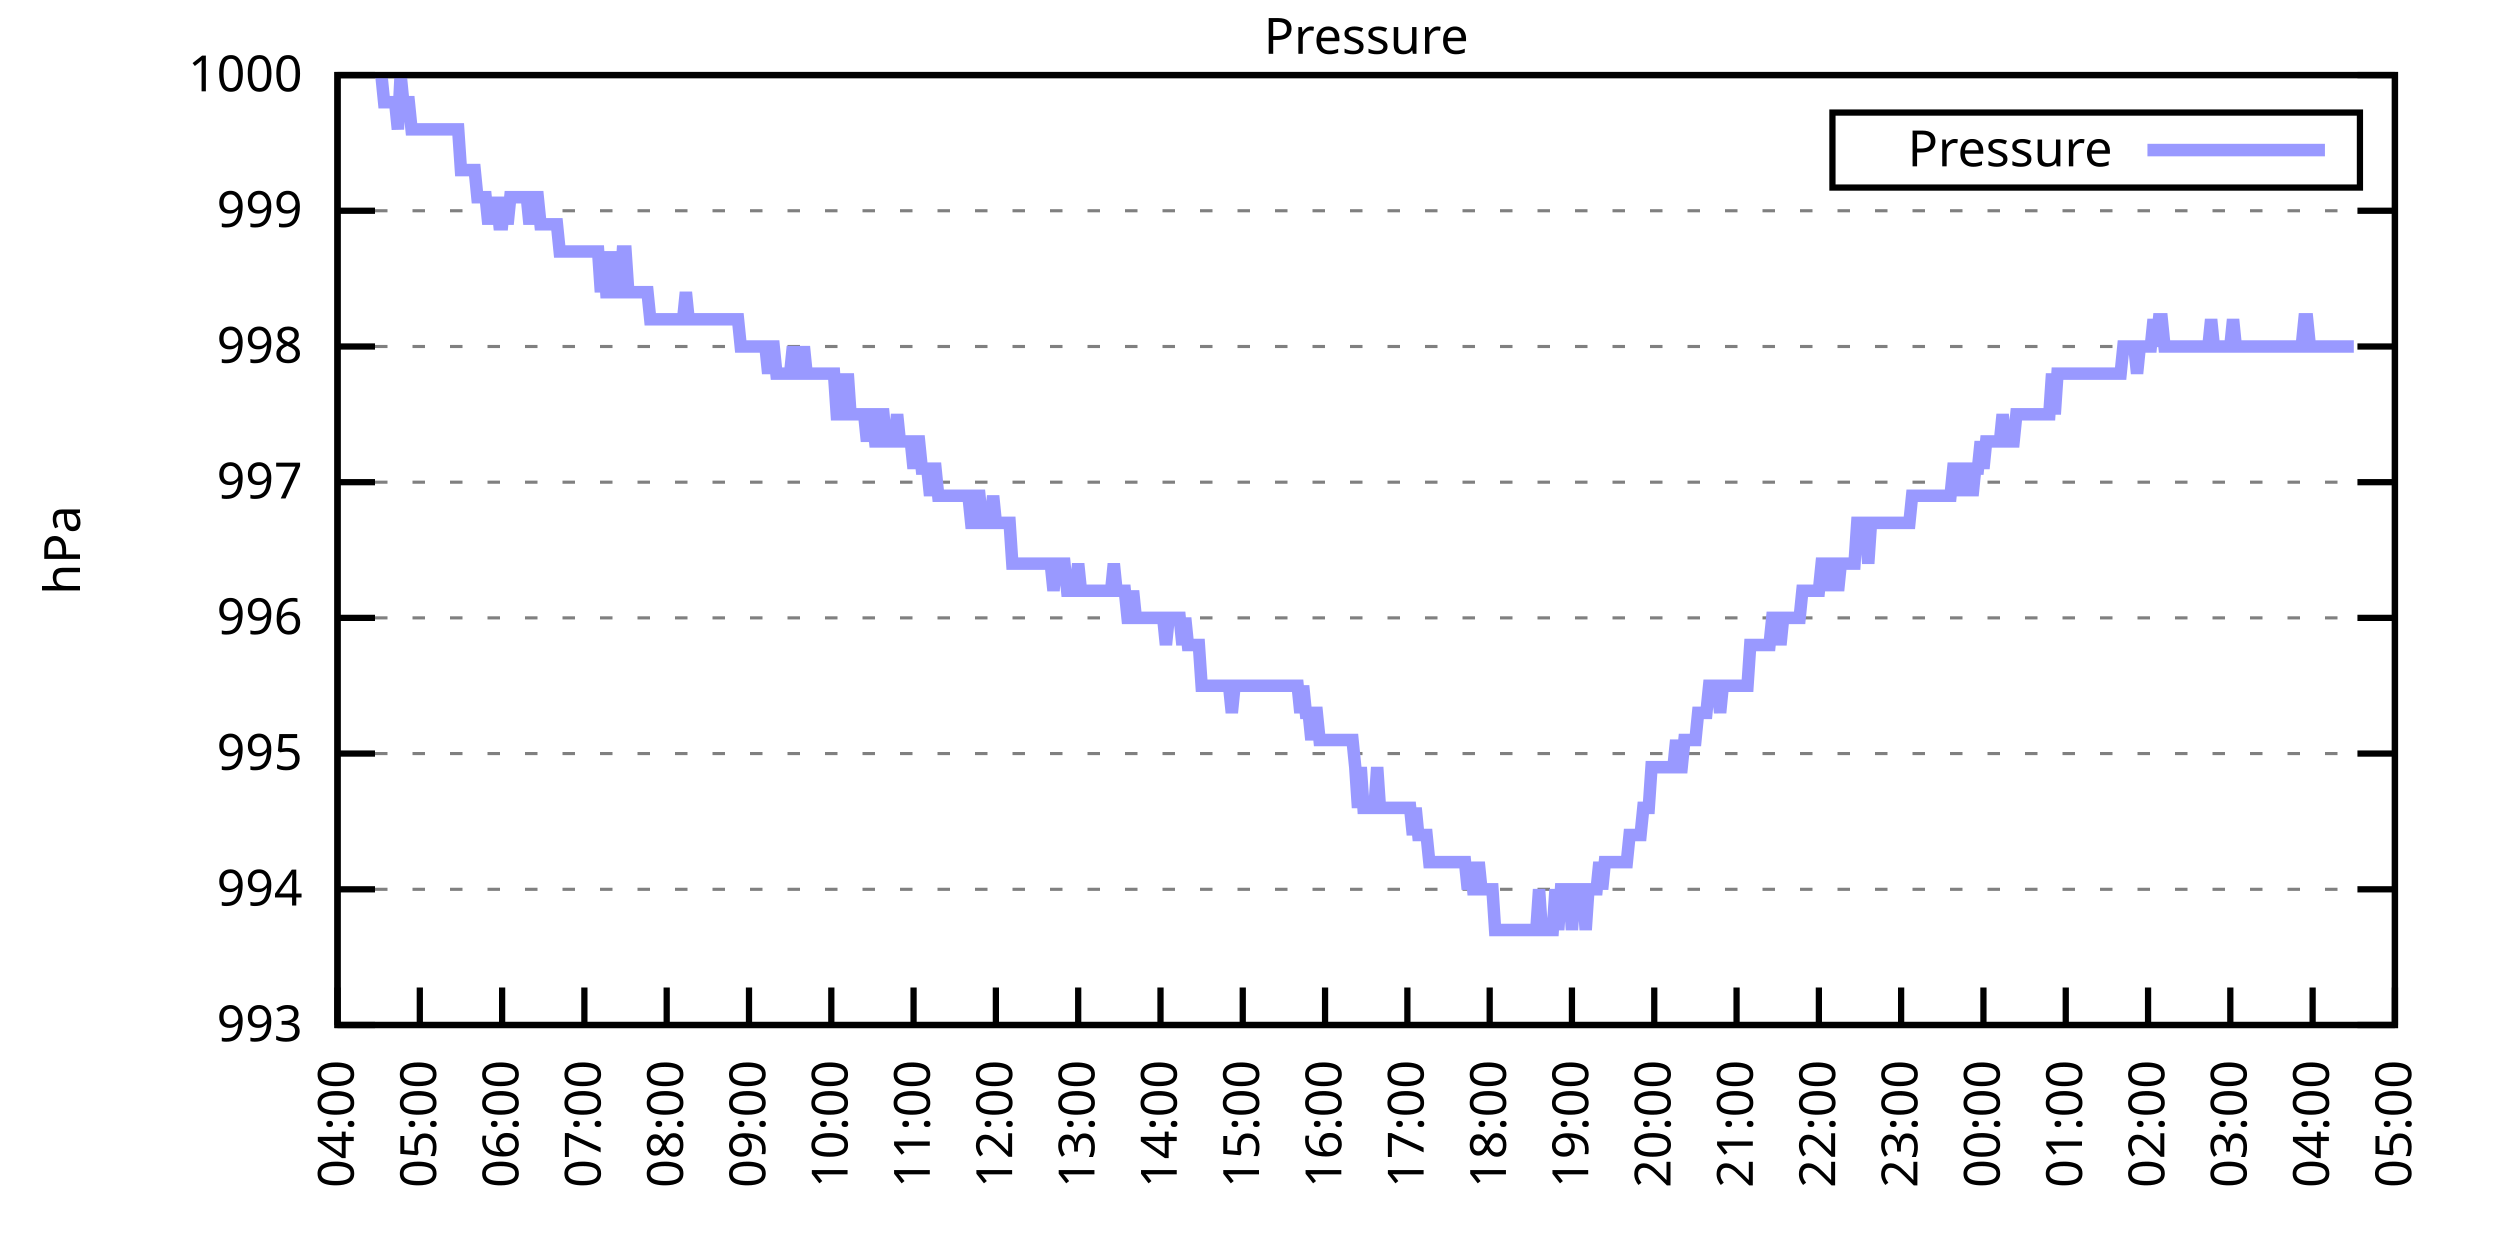
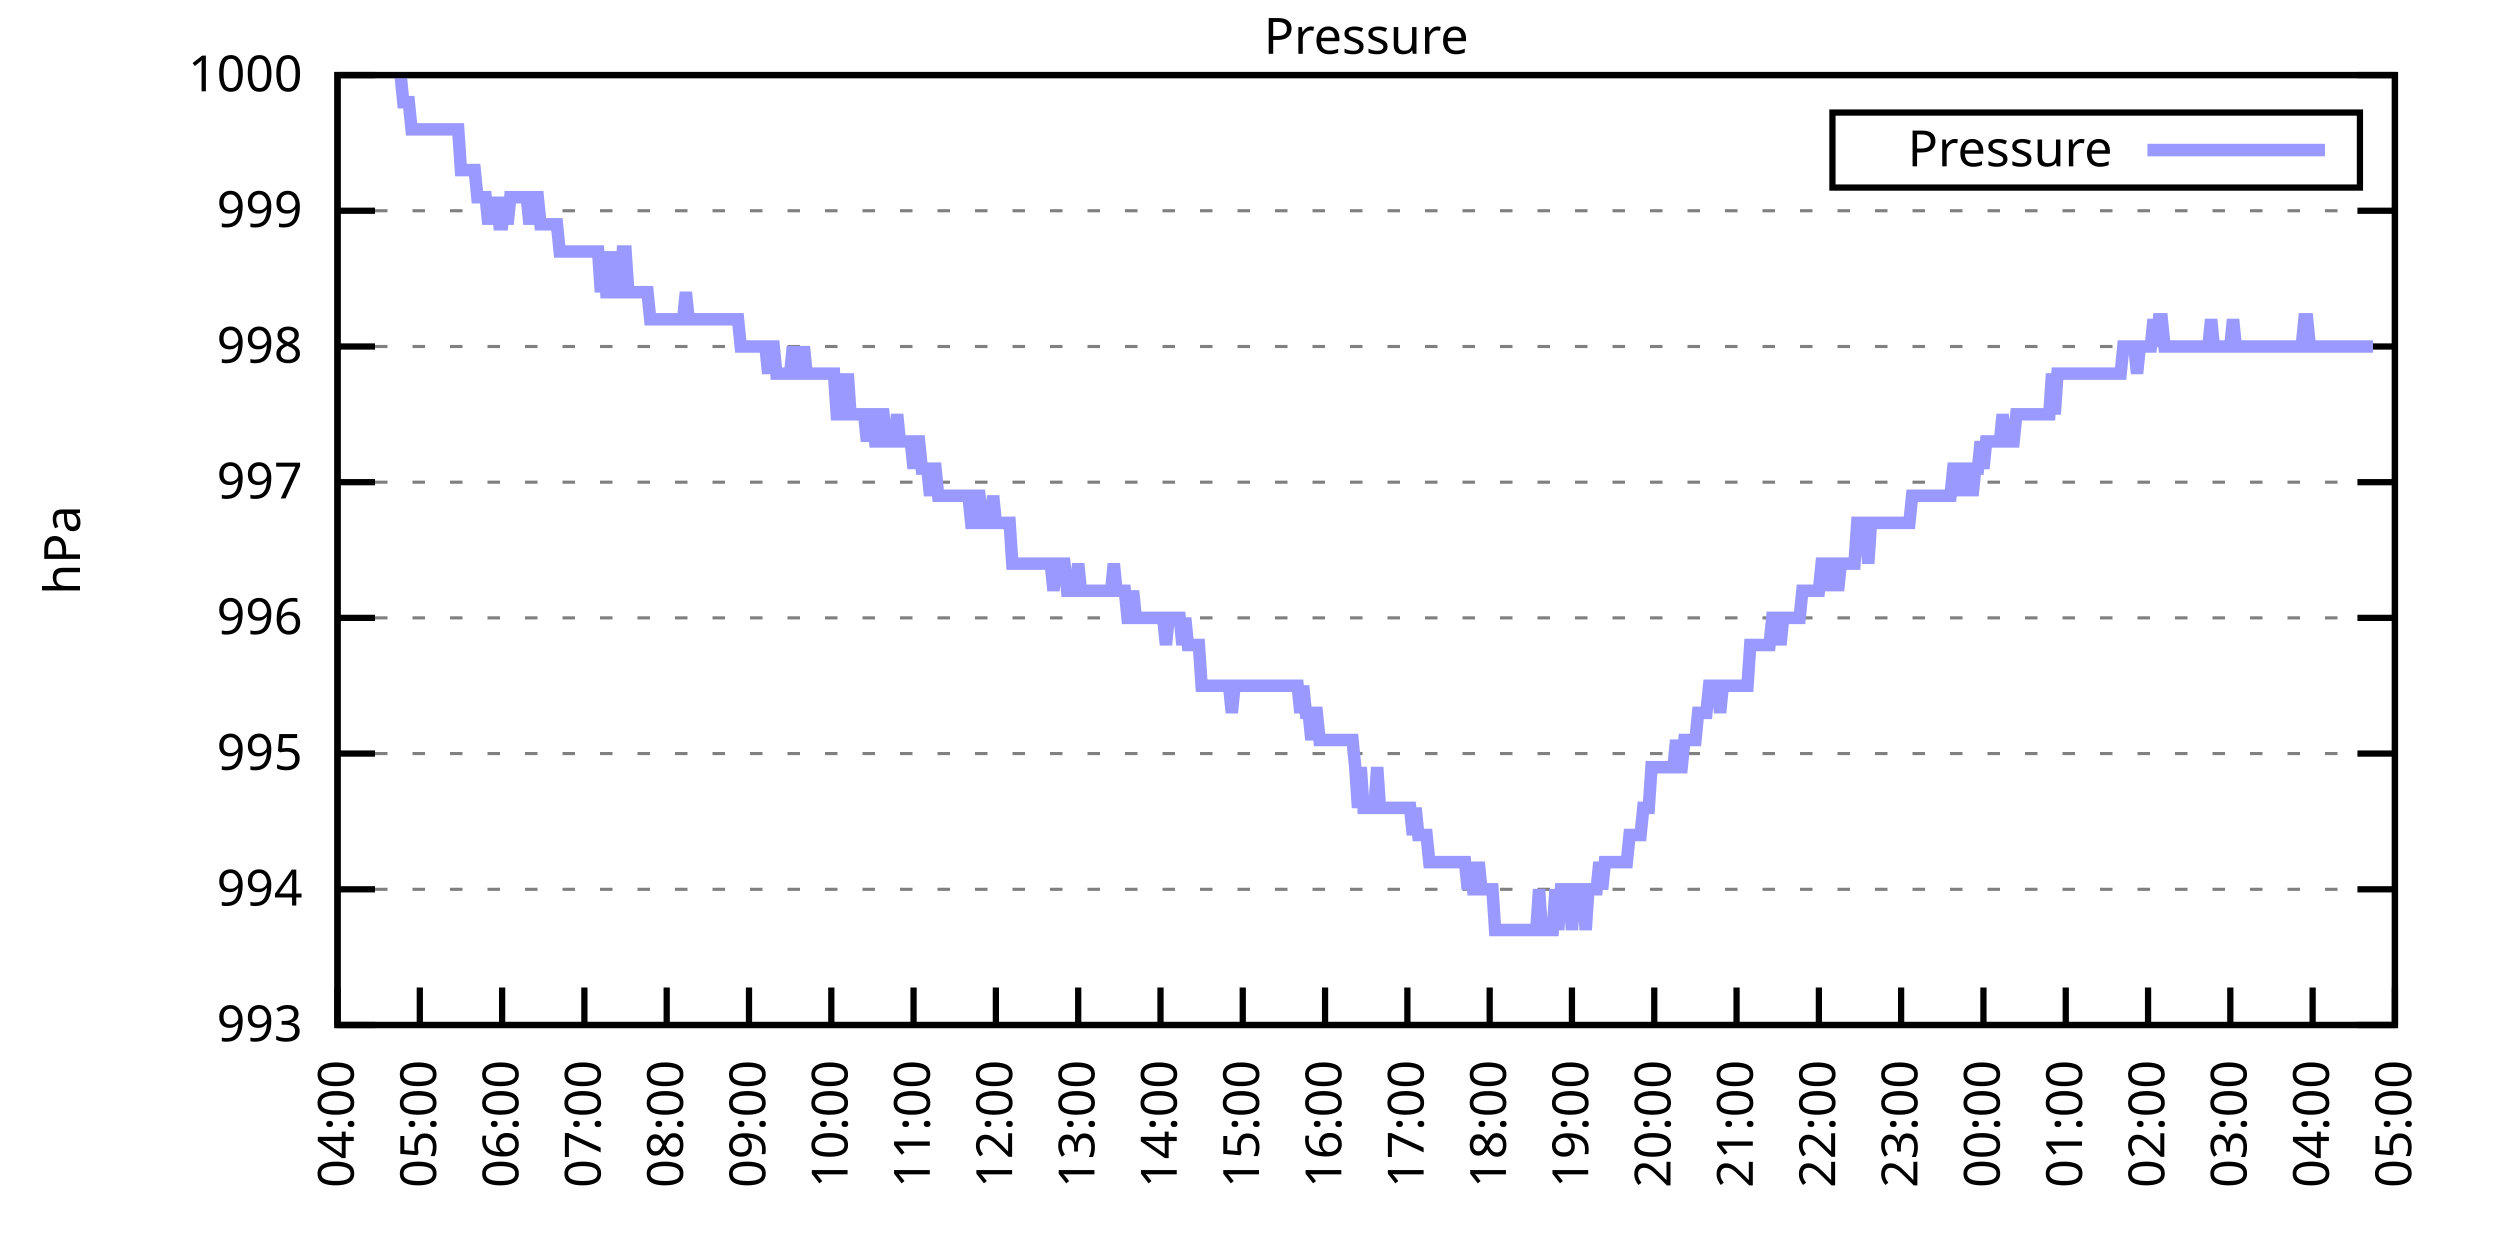
<svg xmlns="http://www.w3.org/2000/svg" xmlns:xlink="http://www.w3.org/1999/xlink" width="400" height="200" viewBox="0 0 400 200">
  <g id="gnuplot_canvas">
    <rect x="0" y="0" width="400" height="200" fill="none" />
    <defs>
      <circle id="gpDot" r="0.5" stroke-width="0.5" stroke="currentColor" />
      <path id="gpPt0" stroke-width="0.333" stroke="currentColor" d="M-1,0 h2 M0,-1 v2" />
      <path id="gpPt1" stroke-width="0.333" stroke="currentColor" d="M-1,-1 L1,1 M1,-1 L-1,1" />
      <path id="gpPt2" stroke-width="0.333" stroke="currentColor" d="M-1,0 L1,0 M0,-1 L0,1 M-1,-1 L1,1 M-1,1 L1,-1" />
      <rect id="gpPt3" stroke-width="0.333" stroke="currentColor" x="-1" y="-1" width="2" height="2" />
      <rect id="gpPt4" stroke-width="0.333" stroke="currentColor" fill="currentColor" x="-1" y="-1" width="2" height="2" />
      <circle id="gpPt5" stroke-width="0.333" stroke="currentColor" cx="0" cy="0" r="1" />
      <use xlink:href="#gpPt5" id="gpPt6" fill="currentColor" stroke="none" />
      <path id="gpPt7" stroke-width="0.333" stroke="currentColor" d="M0,-1.33 L-1.33,0.67 L1.33,0.67 z" />
      <use xlink:href="#gpPt7" id="gpPt8" fill="currentColor" stroke="none" />
      <use xlink:href="#gpPt7" id="gpPt9" stroke="currentColor" transform="rotate(180)" />
      <use xlink:href="#gpPt9" id="gpPt10" fill="currentColor" stroke="none" />
      <use xlink:href="#gpPt3" id="gpPt11" stroke="currentColor" transform="rotate(45)" />
      <use xlink:href="#gpPt11" id="gpPt12" fill="currentColor" stroke="none" />
      <path id="gpPt13" stroke-width="0.333" stroke="currentColor" d="M0,1.330 L1.265,0.411 L0.782,-1.067 L-0.782,-1.076 L-1.265,0.411 z" />
      <use xlink:href="#gpPt13" id="gpPt14" fill="currentColor" stroke="none" />
      <filter id="textbox" filterUnits="objectBoundingBox" x="0" y="0" height="1" width="1">
        <feFlood flood-color="white" flood-opacity="1" result="bgnd" />
        <feComposite in="SourceGraphic" in2="bgnd" operator="atop" />
      </filter>
      <filter id="greybox" filterUnits="objectBoundingBox" x="0" y="0" height="1" width="1">
        <feFlood flood-color="lightgrey" flood-opacity="1" result="grey" />
        <feComposite in="SourceGraphic" in2="grey" operator="atop" />
      </filter>
    </defs>
    <g fill="none" color="white" stroke="currentColor" stroke-width="1.00" stroke-linecap="butt" stroke-linejoin="miter">
</g>
    <g fill="none" color="black" stroke="currentColor" stroke-width="1.00" stroke-linecap="butt" stroke-linejoin="miter">
      <g stroke="none" shape-rendering="crispEdges">
        <polygon fill="rgb(255, 255, 255)" points="54.00,164.00 383.18,164.00 383.18,12.02 54.00,12.02 " />
      </g>
    </g>
    <g fill="none" color="black" stroke="currentColor" stroke-width="1.00" stroke-linecap="butt" stroke-linejoin="miter">
</g>
    <g fill="none" color="black" stroke="black" stroke-width="0.50" stroke-linecap="butt" stroke-linejoin="miter">
</g>
    <g fill="none" color="gray" stroke="currentColor" stroke-width="0.50" stroke-linecap="butt" stroke-linejoin="miter">
      <path stroke="gray" stroke-dasharray="2,4" class="gridline" d="M54.00,164.00 L383.19,164.00  " />
    </g>
    <g fill="none" color="gray" stroke="gray" stroke-width="1.00" stroke-linecap="butt" stroke-linejoin="miter">
</g>
    <g fill="none" color="black" stroke="currentColor" stroke-width="1.00" stroke-linecap="butt" stroke-linejoin="miter">
      <path stroke="black" d="M54.00,164.00 L60.00,164.00 M383.19,164.00 L377.19,164.00  " />
      <g transform="translate(48.40,166.60)" stroke="none" fill="black" font-family="Sans" font-size="8.00" text-anchor="end">
        <text>
          <tspan font-family="Sans"> 993</tspan>
        </text>
      </g>
    </g>
    <g fill="none" color="black" stroke="currentColor" stroke-width="1.00" stroke-linecap="butt" stroke-linejoin="miter">
</g>
    <g fill="none" color="black" stroke="black" stroke-width="0.50" stroke-linecap="butt" stroke-linejoin="miter">
</g>
    <g fill="none" color="gray" stroke="currentColor" stroke-width="0.50" stroke-linecap="butt" stroke-linejoin="miter">
      <path stroke="gray" stroke-dasharray="2,4" class="gridline" d="M54.00,142.29 L383.19,142.29  " />
    </g>
    <g fill="none" color="gray" stroke="gray" stroke-width="1.00" stroke-linecap="butt" stroke-linejoin="miter">
</g>
    <g fill="none" color="black" stroke="currentColor" stroke-width="1.00" stroke-linecap="butt" stroke-linejoin="miter">
      <path stroke="black" d="M54.00,142.29 L60.00,142.29 M383.19,142.29 L377.19,142.29  " />
      <g transform="translate(48.40,144.89)" stroke="none" fill="black" font-family="Sans" font-size="8.00" text-anchor="end">
        <text>
          <tspan font-family="Sans"> 994</tspan>
        </text>
      </g>
    </g>
    <g fill="none" color="black" stroke="currentColor" stroke-width="1.00" stroke-linecap="butt" stroke-linejoin="miter">
</g>
    <g fill="none" color="black" stroke="black" stroke-width="0.50" stroke-linecap="butt" stroke-linejoin="miter">
</g>
    <g fill="none" color="gray" stroke="currentColor" stroke-width="0.50" stroke-linecap="butt" stroke-linejoin="miter">
      <path stroke="gray" stroke-dasharray="2,4" class="gridline" d="M54.00,120.57 L383.19,120.57  " />
    </g>
    <g fill="none" color="gray" stroke="gray" stroke-width="1.00" stroke-linecap="butt" stroke-linejoin="miter">
</g>
    <g fill="none" color="black" stroke="currentColor" stroke-width="1.00" stroke-linecap="butt" stroke-linejoin="miter">
      <path stroke="black" d="M54.00,120.57 L60.00,120.57 M383.19,120.57 L377.19,120.57  " />
      <g transform="translate(48.40,123.17)" stroke="none" fill="black" font-family="Sans" font-size="8.00" text-anchor="end">
        <text>
          <tspan font-family="Sans"> 995</tspan>
        </text>
      </g>
    </g>
    <g fill="none" color="black" stroke="currentColor" stroke-width="1.00" stroke-linecap="butt" stroke-linejoin="miter">
</g>
    <g fill="none" color="black" stroke="black" stroke-width="0.50" stroke-linecap="butt" stroke-linejoin="miter">
</g>
    <g fill="none" color="gray" stroke="currentColor" stroke-width="0.50" stroke-linecap="butt" stroke-linejoin="miter">
      <path stroke="gray" stroke-dasharray="2,4" class="gridline" d="M54.00,98.86 L383.19,98.86  " />
    </g>
    <g fill="none" color="gray" stroke="gray" stroke-width="1.00" stroke-linecap="butt" stroke-linejoin="miter">
</g>
    <g fill="none" color="black" stroke="currentColor" stroke-width="1.00" stroke-linecap="butt" stroke-linejoin="miter">
      <path stroke="black" d="M54.00,98.86 L60.00,98.86 M383.19,98.86 L377.19,98.86  " />
      <g transform="translate(48.40,101.46)" stroke="none" fill="black" font-family="Sans" font-size="8.00" text-anchor="end">
        <text>
          <tspan font-family="Sans"> 996</tspan>
        </text>
      </g>
    </g>
    <g fill="none" color="black" stroke="currentColor" stroke-width="1.00" stroke-linecap="butt" stroke-linejoin="miter">
</g>
    <g fill="none" color="black" stroke="black" stroke-width="0.50" stroke-linecap="butt" stroke-linejoin="miter">
</g>
    <g fill="none" color="gray" stroke="currentColor" stroke-width="0.50" stroke-linecap="butt" stroke-linejoin="miter">
      <path stroke="gray" stroke-dasharray="2,4" class="gridline" d="M54.00,77.15 L383.19,77.15  " />
    </g>
    <g fill="none" color="gray" stroke="gray" stroke-width="1.00" stroke-linecap="butt" stroke-linejoin="miter">
</g>
    <g fill="none" color="black" stroke="currentColor" stroke-width="1.00" stroke-linecap="butt" stroke-linejoin="miter">
      <path stroke="black" d="M54.00,77.15 L60.00,77.15 M383.19,77.15 L377.19,77.15  " />
      <g transform="translate(48.40,79.75)" stroke="none" fill="black" font-family="Sans" font-size="8.00" text-anchor="end">
        <text>
          <tspan font-family="Sans"> 997</tspan>
        </text>
      </g>
    </g>
    <g fill="none" color="black" stroke="currentColor" stroke-width="1.00" stroke-linecap="butt" stroke-linejoin="miter">
</g>
    <g fill="none" color="black" stroke="black" stroke-width="0.50" stroke-linecap="butt" stroke-linejoin="miter">
</g>
    <g fill="none" color="gray" stroke="currentColor" stroke-width="0.50" stroke-linecap="butt" stroke-linejoin="miter">
      <path stroke="gray" stroke-dasharray="2,4" class="gridline" d="M54.00,55.44 L383.19,55.44  " />
    </g>
    <g fill="none" color="gray" stroke="gray" stroke-width="1.00" stroke-linecap="butt" stroke-linejoin="miter">
</g>
    <g fill="none" color="black" stroke="currentColor" stroke-width="1.00" stroke-linecap="butt" stroke-linejoin="miter">
      <path stroke="black" d="M54.00,55.44 L60.00,55.44 M383.19,55.44 L377.19,55.44  " />
      <g transform="translate(48.40,58.04)" stroke="none" fill="black" font-family="Sans" font-size="8.00" text-anchor="end">
        <text>
          <tspan font-family="Sans"> 998</tspan>
        </text>
      </g>
    </g>
    <g fill="none" color="black" stroke="currentColor" stroke-width="1.00" stroke-linecap="butt" stroke-linejoin="miter">
</g>
    <g fill="none" color="black" stroke="black" stroke-width="0.50" stroke-linecap="butt" stroke-linejoin="miter">
</g>
    <g fill="none" color="gray" stroke="currentColor" stroke-width="0.50" stroke-linecap="butt" stroke-linejoin="miter">
      <path stroke="gray" stroke-dasharray="2,4" class="gridline" d="M54.00,33.72 L383.19,33.72  " />
    </g>
    <g fill="none" color="gray" stroke="gray" stroke-width="1.00" stroke-linecap="butt" stroke-linejoin="miter">
</g>
    <g fill="none" color="black" stroke="currentColor" stroke-width="1.00" stroke-linecap="butt" stroke-linejoin="miter">
      <path stroke="black" d="M54.00,33.72 L60.00,33.72 M383.19,33.72 L377.19,33.72  " />
      <g transform="translate(48.40,36.32)" stroke="none" fill="black" font-family="Sans" font-size="8.00" text-anchor="end">
        <text>
          <tspan font-family="Sans"> 999</tspan>
        </text>
      </g>
    </g>
    <g fill="none" color="black" stroke="currentColor" stroke-width="1.00" stroke-linecap="butt" stroke-linejoin="miter">
</g>
    <g fill="none" color="black" stroke="black" stroke-width="0.50" stroke-linecap="butt" stroke-linejoin="miter">
</g>
    <g fill="none" color="gray" stroke="currentColor" stroke-width="0.50" stroke-linecap="butt" stroke-linejoin="miter">
      <path stroke="gray" stroke-dasharray="2,4" class="gridline" d="M54.00,12.01 L383.19,12.01  " />
    </g>
    <g fill="none" color="gray" stroke="gray" stroke-width="1.00" stroke-linecap="butt" stroke-linejoin="miter">
</g>
    <g fill="none" color="black" stroke="currentColor" stroke-width="1.00" stroke-linecap="butt" stroke-linejoin="miter">
      <path stroke="black" d="M54.00,12.01 L60.00,12.01 M383.19,12.01 L377.19,12.01  " />
      <g transform="translate(48.40,14.61)" stroke="none" fill="black" font-family="Sans" font-size="8.00" text-anchor="end">
        <text>
          <tspan font-family="Sans"> 1000</tspan>
        </text>
      </g>
    </g>
    <g fill="none" color="black" stroke="currentColor" stroke-width="1.00" stroke-linecap="butt" stroke-linejoin="miter">
      <path stroke="black" d="M54.00,164.00 L54.00,158.00  " />
      <g transform="translate(56.60,169.60) rotate(270.00)" stroke="none" fill="black" font-family="Sans" font-size="8.00" text-anchor="end">
        <text>
          <tspan font-family="Sans">04:00</tspan>
        </text>
      </g>
    </g>
    <g fill="none" color="black" stroke="currentColor" stroke-width="1.00" stroke-linecap="butt" stroke-linejoin="miter">
      <path stroke="black" d="M67.17,164.00 L67.17,158.00  " />
      <g transform="translate(69.77,169.60) rotate(270.00)" stroke="none" fill="black" font-family="Sans" font-size="8.00" text-anchor="end">
        <text>
          <tspan font-family="Sans">05:00</tspan>
        </text>
      </g>
    </g>
    <g fill="none" color="black" stroke="currentColor" stroke-width="1.00" stroke-linecap="butt" stroke-linejoin="miter">
      <path stroke="black" d="M80.34,164.00 L80.34,158.00  " />
      <g transform="translate(82.94,169.60) rotate(270.00)" stroke="none" fill="black" font-family="Sans" font-size="8.00" text-anchor="end">
        <text>
          <tspan font-family="Sans">06:00</tspan>
        </text>
      </g>
    </g>
    <g fill="none" color="black" stroke="currentColor" stroke-width="1.00" stroke-linecap="butt" stroke-linejoin="miter">
      <path stroke="black" d="M93.50,164.00 L93.50,158.00  " />
      <g transform="translate(96.10,169.60) rotate(270.00)" stroke="none" fill="black" font-family="Sans" font-size="8.00" text-anchor="end">
        <text>
          <tspan font-family="Sans">07:00</tspan>
        </text>
      </g>
    </g>
    <g fill="none" color="black" stroke="currentColor" stroke-width="1.00" stroke-linecap="butt" stroke-linejoin="miter">
      <path stroke="black" d="M106.67,164.00 L106.67,158.00  " />
      <g transform="translate(109.27,169.60) rotate(270.00)" stroke="none" fill="black" font-family="Sans" font-size="8.00" text-anchor="end">
        <text>
          <tspan font-family="Sans">08:00</tspan>
        </text>
      </g>
    </g>
    <g fill="none" color="black" stroke="currentColor" stroke-width="1.00" stroke-linecap="butt" stroke-linejoin="miter">
      <path stroke="black" d="M119.84,164.00 L119.84,158.00  " />
      <g transform="translate(122.44,169.60) rotate(270.00)" stroke="none" fill="black" font-family="Sans" font-size="8.00" text-anchor="end">
        <text>
          <tspan font-family="Sans">09:00</tspan>
        </text>
      </g>
    </g>
    <g fill="none" color="black" stroke="currentColor" stroke-width="1.00" stroke-linecap="butt" stroke-linejoin="miter">
      <path stroke="black" d="M133.01,164.00 L133.01,158.00  " />
      <g transform="translate(135.61,169.60) rotate(270.00)" stroke="none" fill="black" font-family="Sans" font-size="8.00" text-anchor="end">
        <text>
          <tspan font-family="Sans">10:00</tspan>
        </text>
      </g>
    </g>
    <g fill="none" color="black" stroke="currentColor" stroke-width="1.00" stroke-linecap="butt" stroke-linejoin="miter">
      <path stroke="black" d="M146.17,164.00 L146.17,158.00  " />
      <g transform="translate(148.77,169.60) rotate(270.00)" stroke="none" fill="black" font-family="Sans" font-size="8.00" text-anchor="end">
        <text>
          <tspan font-family="Sans">11:00</tspan>
        </text>
      </g>
    </g>
    <g fill="none" color="black" stroke="currentColor" stroke-width="1.00" stroke-linecap="butt" stroke-linejoin="miter">
      <path stroke="black" d="M159.34,164.00 L159.34,158.00  " />
      <g transform="translate(161.94,169.60) rotate(270.00)" stroke="none" fill="black" font-family="Sans" font-size="8.00" text-anchor="end">
        <text>
          <tspan font-family="Sans">12:00</tspan>
        </text>
      </g>
    </g>
    <g fill="none" color="black" stroke="currentColor" stroke-width="1.00" stroke-linecap="butt" stroke-linejoin="miter">
      <path stroke="black" d="M172.51,164.00 L172.51,158.00  " />
      <g transform="translate(175.11,169.60) rotate(270.00)" stroke="none" fill="black" font-family="Sans" font-size="8.00" text-anchor="end">
        <text>
          <tspan font-family="Sans">13:00</tspan>
        </text>
      </g>
    </g>
    <g fill="none" color="black" stroke="currentColor" stroke-width="1.00" stroke-linecap="butt" stroke-linejoin="miter">
      <path stroke="black" d="M185.68,164.00 L185.68,158.00  " />
      <g transform="translate(188.28,169.60) rotate(270.00)" stroke="none" fill="black" font-family="Sans" font-size="8.00" text-anchor="end">
        <text>
          <tspan font-family="Sans">14:00</tspan>
        </text>
      </g>
    </g>
    <g fill="none" color="black" stroke="currentColor" stroke-width="1.00" stroke-linecap="butt" stroke-linejoin="miter">
      <path stroke="black" d="M198.84,164.00 L198.84,158.00  " />
      <g transform="translate(201.44,169.60) rotate(270.00)" stroke="none" fill="black" font-family="Sans" font-size="8.00" text-anchor="end">
        <text>
          <tspan font-family="Sans">15:00</tspan>
        </text>
      </g>
    </g>
    <g fill="none" color="black" stroke="currentColor" stroke-width="1.00" stroke-linecap="butt" stroke-linejoin="miter">
      <path stroke="black" d="M212.01,164.00 L212.01,158.00  " />
      <g transform="translate(214.61,169.60) rotate(270.00)" stroke="none" fill="black" font-family="Sans" font-size="8.00" text-anchor="end">
        <text>
          <tspan font-family="Sans">16:00</tspan>
        </text>
      </g>
    </g>
    <g fill="none" color="black" stroke="currentColor" stroke-width="1.00" stroke-linecap="butt" stroke-linejoin="miter">
      <path stroke="black" d="M225.18,164.00 L225.18,158.00  " />
      <g transform="translate(227.78,169.60) rotate(270.00)" stroke="none" fill="black" font-family="Sans" font-size="8.00" text-anchor="end">
        <text>
          <tspan font-family="Sans">17:00</tspan>
        </text>
      </g>
    </g>
    <g fill="none" color="black" stroke="currentColor" stroke-width="1.00" stroke-linecap="butt" stroke-linejoin="miter">
      <path stroke="black" d="M238.35,164.00 L238.35,158.00  " />
      <g transform="translate(240.95,169.60) rotate(270.00)" stroke="none" fill="black" font-family="Sans" font-size="8.00" text-anchor="end">
        <text>
          <tspan font-family="Sans">18:00</tspan>
        </text>
      </g>
    </g>
    <g fill="none" color="black" stroke="currentColor" stroke-width="1.00" stroke-linecap="butt" stroke-linejoin="miter">
      <path stroke="black" d="M251.51,164.00 L251.51,158.00  " />
      <g transform="translate(254.11,169.60) rotate(270.00)" stroke="none" fill="black" font-family="Sans" font-size="8.00" text-anchor="end">
        <text>
          <tspan font-family="Sans">19:00</tspan>
        </text>
      </g>
    </g>
    <g fill="none" color="black" stroke="currentColor" stroke-width="1.00" stroke-linecap="butt" stroke-linejoin="miter">
      <path stroke="black" d="M264.68,164.00 L264.68,158.00  " />
      <g transform="translate(267.28,169.60) rotate(270.00)" stroke="none" fill="black" font-family="Sans" font-size="8.00" text-anchor="end">
        <text>
          <tspan font-family="Sans">20:00</tspan>
        </text>
      </g>
    </g>
    <g fill="none" color="black" stroke="currentColor" stroke-width="1.00" stroke-linecap="butt" stroke-linejoin="miter">
      <path stroke="black" d="M277.85,164.00 L277.85,158.00  " />
      <g transform="translate(280.45,169.60) rotate(270.00)" stroke="none" fill="black" font-family="Sans" font-size="8.00" text-anchor="end">
        <text>
          <tspan font-family="Sans">21:00</tspan>
        </text>
      </g>
    </g>
    <g fill="none" color="black" stroke="currentColor" stroke-width="1.00" stroke-linecap="butt" stroke-linejoin="miter">
      <path stroke="black" d="M291.02,164.00 L291.02,158.00  " />
      <g transform="translate(293.62,169.60) rotate(270.00)" stroke="none" fill="black" font-family="Sans" font-size="8.00" text-anchor="end">
        <text>
          <tspan font-family="Sans">22:00</tspan>
        </text>
      </g>
    </g>
    <g fill="none" color="black" stroke="currentColor" stroke-width="1.00" stroke-linecap="butt" stroke-linejoin="miter">
      <path stroke="black" d="M304.18,164.00 L304.18,158.00  " />
      <g transform="translate(306.78,169.60) rotate(270.00)" stroke="none" fill="black" font-family="Sans" font-size="8.00" text-anchor="end">
        <text>
          <tspan font-family="Sans">23:00</tspan>
        </text>
      </g>
    </g>
    <g fill="none" color="black" stroke="currentColor" stroke-width="1.00" stroke-linecap="butt" stroke-linejoin="miter">
      <path stroke="black" d="M317.35,164.00 L317.35,158.00  " />
      <g transform="translate(319.95,169.60) rotate(270.00)" stroke="none" fill="black" font-family="Sans" font-size="8.00" text-anchor="end">
        <text>
          <tspan font-family="Sans">00:00</tspan>
        </text>
      </g>
    </g>
    <g fill="none" color="black" stroke="currentColor" stroke-width="1.00" stroke-linecap="butt" stroke-linejoin="miter">
      <path stroke="black" d="M330.52,164.00 L330.52,158.00  " />
      <g transform="translate(333.12,169.60) rotate(270.00)" stroke="none" fill="black" font-family="Sans" font-size="8.00" text-anchor="end">
        <text>
          <tspan font-family="Sans">01:00</tspan>
        </text>
      </g>
    </g>
    <g fill="none" color="black" stroke="currentColor" stroke-width="1.00" stroke-linecap="butt" stroke-linejoin="miter">
      <path stroke="black" d="M343.69,164.00 L343.69,158.00  " />
      <g transform="translate(346.29,169.60) rotate(270.00)" stroke="none" fill="black" font-family="Sans" font-size="8.00" text-anchor="end">
        <text>
          <tspan font-family="Sans">02:00</tspan>
        </text>
      </g>
    </g>
    <g fill="none" color="black" stroke="currentColor" stroke-width="1.00" stroke-linecap="butt" stroke-linejoin="miter">
      <path stroke="black" d="M356.85,164.00 L356.85,158.00  " />
      <g transform="translate(359.45,169.60) rotate(270.00)" stroke="none" fill="black" font-family="Sans" font-size="8.00" text-anchor="end">
        <text>
          <tspan font-family="Sans">03:00</tspan>
        </text>
      </g>
    </g>
    <g fill="none" color="black" stroke="currentColor" stroke-width="1.00" stroke-linecap="butt" stroke-linejoin="miter">
      <path stroke="black" d="M370.02,164.00 L370.02,158.00  " />
      <g transform="translate(372.62,169.60) rotate(270.00)" stroke="none" fill="black" font-family="Sans" font-size="8.00" text-anchor="end">
        <text>
          <tspan font-family="Sans">04:00</tspan>
        </text>
      </g>
    </g>
    <g fill="none" color="black" stroke="currentColor" stroke-width="1.00" stroke-linecap="butt" stroke-linejoin="miter">
      <path stroke="black" d="M383.19,164.00 L383.19,158.00  " />
      <g transform="translate(385.79,169.60) rotate(270.00)" stroke="none" fill="black" font-family="Sans" font-size="8.00" text-anchor="end">
        <text>
          <tspan font-family="Sans">05:00</tspan>
        </text>
      </g>
    </g>
    <g fill="none" color="black" stroke="currentColor" stroke-width="1.00" stroke-linecap="butt" stroke-linejoin="miter">
</g>
    <g fill="none" color="black" stroke="currentColor" stroke-width="1.00" stroke-linecap="butt" stroke-linejoin="miter">
      <path stroke="black" d="M54.00,12.01 L54.00,164.00 L383.19,164.00 L383.19,12.01 L54.00,12.01 Z  " />
    </g>
    <g fill="none" color="black" stroke="currentColor" stroke-width="1.00" stroke-linecap="butt" stroke-linejoin="miter">
</g>
    <g fill="none" color="black" stroke="currentColor" stroke-width="1.00" stroke-linecap="butt" stroke-linejoin="miter">
      <path stroke="black" d="M293.19,30.01 L293.19,18.01 L377.59,18.01 L377.59,30.01 L293.19,30.01 Z  " />
    </g>
    <g id="Pressure_plot_1">
      <g fill="none" color="white" stroke="black" stroke-width="2.00" stroke-linecap="butt" stroke-linejoin="miter">
</g>
      <g fill="none" color="black" stroke="currentColor" stroke-width="2.00" stroke-linecap="butt" stroke-linejoin="miter">
        <g transform="translate(337.99,26.61)" stroke="none" fill="black" font-family="Sans" font-size="8.00" text-anchor="end">
          <text>
            <tspan font-family="Sans">Pressure</tspan>
          </text>
        </g>
      </g>
      <g fill="none" color="black" stroke="currentColor" stroke-width="2.00" stroke-linecap="butt" stroke-linejoin="miter">
-         <path stroke="rgb(153, 153, 255)" d="M343.59,24.01 L371.99,24.01 M61.02,12.01 L61.46,16.35 L61.90,16.35 L62.34,16.35 L62.78,16.35 L63.22,16.35   L63.66,20.70 L64.10,12.01 L64.53,16.35 L64.97,16.35 L65.41,16.35 L65.85,20.70 L66.29,20.70 L66.73,20.70   L67.17,20.70 L67.61,20.70 L68.05,20.70 L68.48,20.70 L68.92,20.70 L69.36,20.70 L69.80,20.70 L70.24,20.70   L70.68,20.70 L71.12,20.70 L71.56,20.70 L72.00,20.70 L72.43,20.70 L72.87,20.70 L73.31,20.70 L73.75,27.21   L74.19,27.21 L74.63,27.21 L75.07,27.21 L75.51,27.21 L75.95,27.21 L76.38,31.55 L76.82,31.55 L77.26,31.55   L77.70,31.55 L78.14,35.89 L78.58,31.55 L79.02,35.89 L79.46,31.55 L79.90,35.89 L80.34,35.89 L80.77,31.55   L81.21,35.89 L81.65,31.55 L82.09,31.55 L82.53,31.55 L82.97,31.55 L83.41,31.55 L83.85,31.55 L84.29,31.55   L84.72,35.89 L85.16,31.55 L85.60,31.55 L86.04,31.55 L86.48,35.89 L86.92,35.89 L87.36,35.89 L87.80,35.89   L88.24,35.89 L88.67,35.89 L89.11,35.89 L89.55,40.24 L89.99,40.24 L90.43,40.24 L90.87,40.24 L91.31,40.24   L91.75,40.24 L92.19,40.24 L92.62,40.24 L93.06,40.24 L93.50,40.24 L93.94,40.24 L94.38,40.24 L94.82,40.24   L95.26,40.24 L95.70,40.24 L96.14,46.75 L96.58,40.24 L97.01,46.75 L97.45,46.75 L97.89,40.24 L98.33,46.75   L98.77,46.75 L99.21,46.75 L99.65,40.24 L100.09,40.24 L100.53,46.75 L100.96,46.75 L101.40,46.75 L101.84,46.75   L102.28,46.75 L102.72,46.75 L103.16,46.75 L103.60,46.75 L104.04,51.09 L104.48,51.09 L104.91,51.09 L105.35,51.09   L105.79,51.09 L106.23,51.09 L106.67,51.09 L107.11,51.09 L107.55,51.09 L107.99,51.09 L108.43,51.09 L108.87,51.09   L109.30,51.09 L109.74,46.75 L110.18,51.09 L110.62,51.09 L111.06,51.09 L111.50,51.09 L111.94,51.09 L112.38,51.09   L112.82,51.09 L113.25,51.09 L113.69,51.09 L114.13,51.09 L114.57,51.09 L115.01,51.09 L115.45,51.09 L115.89,51.09   L116.33,51.09 L116.77,51.09 L117.20,51.09 L117.64,51.09 L118.08,51.09 L118.52,55.44 L118.96,55.44 L119.40,55.44   L119.84,55.44 L120.28,55.44 L120.72,55.44 L121.15,55.44 L121.59,55.44 L122.03,55.44 L122.47,55.44 L122.91,59.78   L123.35,55.44 L123.79,55.44 L124.23,59.78 L124.67,59.78 L125.11,59.78 L125.54,59.78 L125.98,59.78 L126.42,59.78   L126.86,55.44 L127.30,59.78 L127.74,59.78 L128.18,59.78 L128.62,55.44 L129.06,59.78 L129.49,59.78 L129.93,59.78   L130.37,59.78 L130.81,59.78 L131.25,59.78 L131.69,59.78 L132.13,59.78 L132.57,59.78 L133.01,59.78 L133.44,59.78   L133.88,66.29 L134.32,66.29 L134.76,59.78 L135.20,66.29 L135.64,59.78 L136.08,66.29 L136.52,66.29 L136.96,66.29   L137.39,66.29 L137.83,66.29 L138.27,66.29 L138.71,70.63 L139.15,66.29 L139.59,66.29 L140.03,70.63 L140.47,70.63   L140.91,66.29 L141.35,66.29 L141.78,70.63 L142.22,70.63 L142.66,70.63 L143.10,70.63 L143.54,66.29 L143.98,70.63   L144.42,70.63 L144.86,70.63 L145.30,70.63 L145.73,70.63 L146.17,74.98 L146.61,70.63 L147.05,70.63 L147.49,74.98   L147.93,74.98 L148.37,74.98 L148.81,79.32 L149.25,74.98 L149.68,74.98 L150.12,79.32 L150.56,79.32 L151.00,79.32   L151.44,79.32 L151.88,79.32 L152.32,79.32 L152.76,79.32 L153.20,79.32 L153.63,79.32 L154.07,79.32 L154.51,79.32   L154.95,79.32 L155.39,83.66 L155.83,83.66 L156.27,79.32 L156.71,79.32 L157.15,83.66 L157.59,83.66 L158.02,83.66   L158.46,83.66 L158.90,79.32 L159.34,83.66 L159.78,83.66 L160.22,83.66 L160.66,83.66 L161.10,83.66 L161.54,83.66   L161.97,90.18 L162.41,90.18 L162.85,90.18 L163.29,90.18 L163.73,90.18 L164.17,90.18 L164.61,90.18 L165.05,90.18   L165.49,90.18 L165.92,90.18 L166.36,90.18 L166.80,90.18 L167.24,90.18 L167.68,90.18 L168.12,90.18 L168.56,94.52   L169.00,90.18 L169.44,90.18 L169.87,90.18 L170.31,90.18 L170.75,94.52 L171.19,94.52 L171.63,94.52 L172.07,94.52   L172.51,90.18 L172.95,94.52 L173.39,94.52 L173.83,94.52 L174.26,94.52 L174.70,94.52 L175.14,94.52 L175.58,94.52   L176.02,94.52 L176.46,94.52 L176.90,94.52 L177.34,94.52 L177.78,94.52 L178.21,90.18 L178.65,94.52 L179.09,94.52   L179.53,94.52 L179.97,94.52 L180.41,98.86 L180.85,98.86 L181.29,94.52 L181.73,98.86 L182.16,98.86 L182.60,98.86   L183.04,98.86 L183.48,98.86 L183.92,98.86 L184.36,98.86 L184.80,98.86 L185.24,98.86 L185.68,98.86 L186.11,98.86   L186.55,103.20 L186.99,98.86 L187.43,98.86 L187.87,98.86 L188.31,98.86 L188.75,98.86 L189.19,103.20 L189.63,98.86   L190.07,103.20 L190.50,103.20 L190.94,103.20 L191.38,103.20 L191.82,103.20 L192.26,109.72 L192.70,109.72 L193.14,109.72   L193.58,109.72 L194.02,109.72 L194.45,109.72 L194.89,109.72 L195.33,109.72 L195.77,109.72 L196.21,109.72 L196.65,109.72   L197.09,114.06 L197.53,109.72 L197.97,109.72 L198.40,109.72 L198.84,109.72 L199.28,109.72 L199.72,109.72 L200.16,109.72   L200.60,109.72 L201.04,109.72 L201.48,109.72 L201.92,109.72 L202.35,109.72 L202.79,109.72 L203.23,109.72 L203.67,109.72   L204.11,109.72 L204.55,109.72 L204.99,109.72 L205.43,109.72 L205.87,109.72 L206.31,109.72 L206.74,109.72 L207.18,109.72   L207.62,109.72 L208.06,114.06 L208.50,109.72 L208.94,114.06 L209.38,114.06 L209.82,118.40 L210.26,114.06 L210.69,114.06   L211.13,118.40 L211.57,118.40 L212.01,118.40 L212.45,118.40 L212.89,118.40 L213.33,118.40 L213.77,118.40 L214.21,118.40   L214.64,118.40 L215.08,118.40 L215.52,118.40 L215.96,118.40 L216.40,118.40 L216.84,122.75 L217.28,129.26 L217.72,122.75   L218.16,129.26 L218.60,129.26 L219.03,129.26 L219.47,129.26 L219.91,129.26 L220.35,122.75 L220.79,129.26 L221.23,129.26   L221.67,129.26 L222.11,129.26 L222.55,129.26 L222.98,129.26 L223.42,129.26 L223.86,129.26 L224.30,129.26 L224.74,129.26   L225.18,129.26 L225.62,129.26 L226.06,133.60 L226.50,129.26 L226.93,133.60 L227.37,133.60 L227.81,133.60 L228.25,133.60   L228.69,137.94 L229.13,137.94 L229.57,137.94 L230.01,137.94 L230.45,137.94 L230.88,137.94 L231.32,137.94 L231.76,137.94   L232.20,137.94 L232.64,137.94 L233.08,137.94 L233.52,137.94 L233.96,137.94 L234.40,137.94 L234.84,142.29 L235.27,137.94   L235.71,142.29 L236.15,142.29 L236.59,137.94 L237.03,142.29 L237.47,142.29 L237.91,142.29 L238.35,142.29 L238.79,142.29   L239.22,148.80 L239.66,148.80 L240.10,148.80 L240.54,148.80 L240.98,148.80 L241.42,148.80 L241.86,148.80 L242.30,148.80   L242.74,148.80 L243.17,148.80 L243.61,148.80 L244.05,148.80 L244.49,148.80 L244.93,148.80 L245.37,148.80 L245.81,148.80   L246.25,142.29 L246.69,148.80 L247.12,148.80 L247.56,148.80 L248.00,148.80 L248.44,148.80 L248.88,142.29 L249.32,148.80   L249.76,142.29 L250.20,142.29 L250.64,142.29 L251.08,142.29 L251.51,148.80 L251.95,142.29 L252.39,142.29 L252.83,142.29   L253.27,142.29 L253.71,148.80 L254.15,142.29 L254.59,142.29 L255.03,142.29 L255.46,142.29 L255.90,137.94 L256.34,142.29   L256.78,137.94 L257.22,137.94 L257.66,137.94 L258.10,137.94 L258.54,137.94 L258.98,137.94 L259.41,137.94 L259.85,137.94   L260.29,137.94 L260.73,133.60 L261.17,133.60 L261.61,133.60 L262.05,133.60 L262.49,133.60 L262.93,129.26 L263.36,129.26   L263.80,129.26 L264.24,122.75 L264.68,122.75 L265.12,122.75 L265.56,122.75 L266.00,122.75 L266.44,122.75 L266.88,122.75   L267.32,122.75 L267.75,122.75 L268.19,118.40 L268.63,122.75 L269.07,122.75 L269.51,118.40 L269.95,118.40 L270.39,118.40   L270.83,118.40 L271.27,118.40 L271.70,114.06 L272.14,114.06 L272.58,114.06 L273.02,114.06 L273.46,109.72 L273.90,109.72   L274.34,109.72 L274.78,109.72 L275.22,114.06 L275.65,109.72 L276.09,109.72 L276.53,109.72 L276.97,109.72 L277.41,109.72   L277.85,109.72 L278.29,109.72 L278.73,109.72 L279.17,109.72 L279.60,109.72 L280.04,103.20 L280.48,103.20 L280.92,103.20   L281.36,103.20 L281.80,103.20 L282.24,103.20 L282.68,103.20 L283.12,103.20 L283.56,98.86 L283.99,98.86 L284.43,98.86   L284.87,103.20 L285.31,98.86 L285.75,98.86 L286.19,98.86 L286.63,98.86 L287.07,98.86 L287.51,98.86 L287.94,98.86   L288.38,94.52 L288.82,94.52 L289.26,94.52 L289.70,94.52 L290.14,94.52 L290.58,94.52 L291.02,94.52 L291.46,90.18   L291.89,90.18 L292.33,94.52 L292.77,90.18 L293.21,90.18 L293.65,90.18 L294.09,94.52 L294.53,90.18 L294.97,90.18   L295.41,90.18 L295.84,90.18 L296.28,90.18 L296.72,90.18 L297.16,83.66 L297.60,83.66 L298.04,83.66 L298.48,83.66   L298.92,90.18 L299.36,83.66 L299.80,83.66 L300.23,83.66 L300.67,83.66 L301.11,83.66 L301.55,83.66 L301.99,83.66   L302.43,83.66 L302.87,83.66 L303.31,83.66 L303.75,83.66 L304.18,83.66 L304.62,83.66 L305.06,83.66 L305.50,83.66   L305.94,79.32 L306.38,79.32 L306.82,79.32 L307.26,79.32 L307.70,79.32 L308.13,79.32 L308.57,79.32 L309.01,79.32   L309.45,79.32 L309.89,79.32 L310.33,79.32 L310.77,79.32 L311.21,79.32 L311.65,79.32 L312.08,79.32 L312.52,74.98   L312.96,74.98 L313.40,74.98 L313.84,79.32 L314.28,74.98 L314.72,74.98 L315.16,74.98 L315.60,79.32 L316.04,74.98   L316.47,74.98 L316.91,70.63 L317.35,74.98 L317.79,70.63 L318.23,70.63 L318.67,70.63 L319.11,70.63 L319.55,70.63   L319.99,70.63 L320.42,66.29 L320.86,70.63 L321.30,70.63 L321.74,70.63 L322.18,70.63 L322.62,66.29 L323.06,66.29   L323.50,66.29 L323.94,66.29 L324.37,66.29 L324.81,66.29 L325.25,66.29 L325.69,66.29 L326.13,66.29 L326.57,66.29   L327.01,66.29 L327.45,66.29 L327.89,66.29 L328.33,59.78 L328.76,66.29 L329.20,59.78 L329.64,59.78 L330.08,59.78   L330.52,59.78 L330.96,59.78 L331.40,59.78 L331.84,59.78 L332.28,59.78 L332.71,59.78 L333.15,59.78 L333.59,59.78   L334.03,59.78 L334.47,59.78 L334.91,59.78 L335.35,59.78 L335.79,59.78 L336.23,59.78 L336.66,59.78 L337.10,59.78   L337.54,59.78 L337.98,59.78 L338.42,59.78 L338.86,59.78 L339.30,59.78 L339.74,55.44 L340.18,55.44 L340.61,55.44   L341.05,55.44 L341.49,55.44 L341.93,59.78 L342.37,55.44 L342.81,55.44 L343.25,55.44 L343.69,55.44 L344.13,55.44   L344.57,51.09 L345.00,55.44 L345.44,51.09 L345.88,51.09 L346.32,55.44 L346.76,55.44 L347.20,55.44 L347.64,55.44   L348.08,55.44 L348.52,55.44 L348.95,55.44 L349.39,55.44 L349.83,55.44 L350.27,55.44 L350.71,55.44 L351.15,55.44   L351.59,55.44 L352.03,55.44 L352.47,55.44 L352.90,55.44 L353.34,55.44 L353.78,51.09 L354.22,55.44 L354.66,55.44   L355.10,55.44 L355.54,55.44 L355.98,55.44 L356.42,55.44 L356.85,55.44 L357.29,51.09 L357.73,55.44 L358.17,55.44   L358.61,55.44 L359.05,55.44 L359.49,55.44 L359.93,55.44 L360.37,55.44 L360.81,55.44 L361.24,55.44 L361.68,55.44   L362.12,55.44 L362.56,55.44 L363.00,55.44 L363.44,55.44 L363.88,55.44 L364.32,55.44 L364.76,55.44 L365.19,55.44   L365.63,55.44 L366.07,55.44 L366.51,55.44 L366.95,55.44 L367.39,55.44 L367.83,55.44 L368.27,55.44 L368.71,51.09   L369.14,51.09 L369.58,55.44 L370.02,55.44 L370.46,55.44 L370.90,55.44 L371.34,55.44 L371.78,55.44 L372.22,55.44   L372.66,55.44 L373.09,55.44 L373.53,55.44 L373.97,55.44 L374.41,55.44 L374.85,55.44 L375.29,55.44 L375.73,55.44   L376.17,55.44 L376.61,55.44  " />
+         <path stroke="rgb(153, 153, 255)" d="M343.59,24.01 L371.99,24.01 M64.10,12.01 L64.53,16.35 L64.97,16.35 L65.41,16.35 L65.85,20.70 L66.29,20.70   L66.73,20.70 L67.17,20.70 L67.61,20.70 L68.05,20.70 L68.48,20.70 L68.92,20.70 L69.36,20.70 L69.80,20.70   L70.24,20.70 L70.68,20.70 L71.12,20.70 L71.56,20.70 L72.00,20.70 L72.43,20.70 L72.87,20.70 L73.31,20.70   L73.75,27.21 L74.19,27.21 L74.63,27.21 L75.07,27.21 L75.51,27.21 L75.95,27.21 L76.38,31.55 L76.82,31.55   L77.26,31.55 L77.70,31.55 L78.14,35.89 L78.58,31.55 L79.02,35.89 L79.46,31.55 L79.90,35.89 L80.34,35.89   L80.77,31.55 L81.21,35.89 L81.65,31.55 L82.09,31.55 L82.53,31.55 L82.97,31.55 L83.41,31.55 L83.85,31.55   L84.29,31.55 L84.72,35.89 L85.16,31.55 L85.60,31.55 L86.04,31.55 L86.48,35.89 L86.92,35.89 L87.36,35.89   L87.80,35.89 L88.24,35.89 L88.67,35.89 L89.11,35.89 L89.55,40.24 L89.99,40.24 L90.43,40.24 L90.87,40.24   L91.31,40.24 L91.75,40.24 L92.19,40.24 L92.62,40.24 L93.06,40.24 L93.50,40.24 L93.94,40.24 L94.38,40.24   L94.82,40.24 L95.26,40.24 L95.70,40.24 L96.14,46.75 L96.58,40.24 L97.01,46.75 L97.45,46.75 L97.89,40.24   L98.33,46.75 L98.77,46.75 L99.21,46.75 L99.65,40.24 L100.09,40.24 L100.53,46.75 L100.96,46.75 L101.40,46.75   L101.84,46.75 L102.28,46.75 L102.72,46.75 L103.16,46.75 L103.60,46.75 L104.04,51.09 L104.48,51.09 L104.91,51.09   L105.35,51.09 L105.79,51.09 L106.23,51.09 L106.67,51.09 L107.11,51.09 L107.55,51.09 L107.99,51.09 L108.43,51.09   L108.87,51.09 L109.30,51.09 L109.74,46.75 L110.18,51.09 L110.62,51.09 L111.06,51.09 L111.50,51.09 L111.94,51.09   L112.38,51.09 L112.82,51.09 L113.25,51.09 L113.69,51.09 L114.13,51.09 L114.57,51.09 L115.01,51.09 L115.45,51.09   L115.89,51.09 L116.33,51.09 L116.77,51.09 L117.20,51.09 L117.64,51.09 L118.08,51.09 L118.52,55.44 L118.96,55.44   L119.40,55.44 L119.84,55.44 L120.28,55.44 L120.72,55.44 L121.15,55.44 L121.59,55.44 L122.03,55.44 L122.47,55.44   L122.91,59.78 L123.35,55.44 L123.79,55.44 L124.23,59.78 L124.67,59.78 L125.11,59.78 L125.54,59.78 L125.98,59.78   L126.42,59.78 L126.86,55.44 L127.30,59.78 L127.74,59.78 L128.18,59.78 L128.62,55.44 L129.06,59.78 L129.49,59.78   L129.93,59.78 L130.37,59.78 L130.81,59.78 L131.25,59.78 L131.69,59.78 L132.13,59.78 L132.57,59.78 L133.01,59.78   L133.44,59.78 L133.88,66.29 L134.32,66.29 L134.76,59.78 L135.20,66.29 L135.64,59.78 L136.08,66.29 L136.52,66.29   L136.96,66.29 L137.39,66.29 L137.83,66.29 L138.27,66.29 L138.71,70.63 L139.15,66.29 L139.59,66.29 L140.03,70.63   L140.47,70.63 L140.91,66.29 L141.35,66.29 L141.78,70.63 L142.22,70.63 L142.66,70.63 L143.10,70.63 L143.54,66.29   L143.98,70.63 L144.42,70.63 L144.86,70.63 L145.30,70.63 L145.73,70.63 L146.17,74.98 L146.61,70.63 L147.05,70.63   L147.49,74.98 L147.93,74.98 L148.37,74.98 L148.81,79.32 L149.25,74.98 L149.68,74.98 L150.12,79.32 L150.56,79.32   L151.00,79.32 L151.44,79.32 L151.88,79.32 L152.32,79.32 L152.76,79.32 L153.20,79.32 L153.63,79.32 L154.07,79.32   L154.51,79.32 L154.95,79.32 L155.39,83.66 L155.83,83.66 L156.27,79.32 L156.71,79.32 L157.15,83.66 L157.59,83.66   L158.02,83.66 L158.46,83.66 L158.90,79.32 L159.34,83.66 L159.78,83.66 L160.22,83.66 L160.66,83.66 L161.10,83.66   L161.54,83.66 L161.97,90.18 L162.41,90.18 L162.85,90.18 L163.29,90.18 L163.73,90.18 L164.17,90.18 L164.61,90.18   L165.05,90.18 L165.49,90.18 L165.92,90.18 L166.36,90.18 L166.80,90.18 L167.24,90.18 L167.68,90.18 L168.12,90.18   L168.56,94.52 L169.00,90.18 L169.44,90.18 L169.87,90.18 L170.31,90.18 L170.75,94.52 L171.19,94.52 L171.63,94.52   L172.07,94.52 L172.51,90.18 L172.95,94.52 L173.39,94.52 L173.83,94.52 L174.26,94.52 L174.70,94.52 L175.14,94.52   L175.58,94.52 L176.02,94.52 L176.46,94.52 L176.90,94.52 L177.34,94.52 L177.78,94.52 L178.21,90.18 L178.65,94.52   L179.09,94.52 L179.53,94.52 L179.97,94.52 L180.41,98.86 L180.85,98.86 L181.29,94.52 L181.73,98.86 L182.16,98.86   L182.60,98.86 L183.04,98.86 L183.48,98.86 L183.92,98.86 L184.36,98.86 L184.80,98.86 L185.24,98.86 L185.68,98.86   L186.11,98.86 L186.55,103.20 L186.99,98.86 L187.43,98.86 L187.87,98.86 L188.31,98.86 L188.75,98.86 L189.19,103.20   L189.63,98.86 L190.07,103.20 L190.50,103.20 L190.94,103.20 L191.38,103.20 L191.82,103.20 L192.26,109.72 L192.70,109.72   L193.14,109.72 L193.58,109.72 L194.02,109.72 L194.45,109.72 L194.89,109.72 L195.33,109.72 L195.77,109.72 L196.21,109.72   L196.65,109.72 L197.09,114.06 L197.53,109.72 L197.97,109.72 L198.40,109.72 L198.84,109.72 L199.28,109.72 L199.72,109.72   L200.16,109.72 L200.60,109.72 L201.04,109.72 L201.48,109.72 L201.92,109.72 L202.35,109.72 L202.79,109.72 L203.23,109.72   L203.67,109.72 L204.11,109.72 L204.55,109.72 L204.99,109.72 L205.43,109.72 L205.87,109.72 L206.31,109.72 L206.74,109.72   L207.18,109.72 L207.62,109.72 L208.06,114.06 L208.50,109.72 L208.94,114.06 L209.38,114.06 L209.82,118.40 L210.26,114.06   L210.69,114.06 L211.13,118.40 L211.57,118.40 L212.01,118.40 L212.45,118.40 L212.89,118.40 L213.33,118.40 L213.77,118.40   L214.21,118.40 L214.64,118.40 L215.08,118.40 L215.52,118.40 L215.96,118.40 L216.40,118.40 L216.84,122.75 L217.28,129.26   L217.72,122.75 L218.16,129.26 L218.60,129.26 L219.03,129.26 L219.47,129.26 L219.91,129.26 L220.35,122.75 L220.79,129.26   L221.23,129.26 L221.67,129.26 L222.11,129.26 L222.55,129.26 L222.98,129.26 L223.42,129.26 L223.86,129.26 L224.30,129.26   L224.74,129.26 L225.18,129.26 L225.62,129.26 L226.06,133.60 L226.50,129.26 L226.93,133.60 L227.37,133.60 L227.81,133.60   L228.25,133.60 L228.69,137.94 L229.13,137.94 L229.57,137.94 L230.01,137.94 L230.45,137.94 L230.88,137.94 L231.32,137.94   L231.76,137.94 L232.20,137.94 L232.64,137.94 L233.08,137.94 L233.52,137.94 L233.96,137.94 L234.40,137.94 L234.84,142.29   L235.27,137.94 L235.71,142.29 L236.15,142.29 L236.59,137.94 L237.03,142.29 L237.47,142.29 L237.91,142.29 L238.35,142.29   L238.79,142.29 L239.22,148.80 L239.66,148.80 L240.10,148.80 L240.54,148.80 L240.98,148.80 L241.42,148.80 L241.86,148.80   L242.30,148.80 L242.74,148.80 L243.17,148.80 L243.61,148.80 L244.05,148.80 L244.49,148.80 L244.93,148.80 L245.37,148.80   L245.81,148.80 L246.25,142.29 L246.69,148.80 L247.12,148.80 L247.56,148.80 L248.00,148.80 L248.44,148.80 L248.88,142.29   L249.32,148.80 L249.76,142.29 L250.20,142.29 L250.64,142.29 L251.08,142.29 L251.51,148.80 L251.95,142.29 L252.39,142.29   L252.83,142.29 L253.27,142.29 L253.71,148.80 L254.15,142.29 L254.59,142.29 L255.03,142.29 L255.46,142.29 L255.90,137.94   L256.34,142.29 L256.78,137.94 L257.22,137.94 L257.66,137.94 L258.10,137.94 L258.54,137.94 L258.98,137.94 L259.41,137.94   L259.85,137.94 L260.29,137.94 L260.73,133.60 L261.17,133.60 L261.61,133.60 L262.05,133.60 L262.49,133.60 L262.93,129.26   L263.36,129.26 L263.80,129.26 L264.24,122.75 L264.68,122.75 L265.12,122.75 L265.56,122.75 L266.00,122.75 L266.44,122.75   L266.88,122.75 L267.32,122.75 L267.75,122.75 L268.19,118.40 L268.63,122.75 L269.07,122.75 L269.51,118.40 L269.95,118.40   L270.39,118.40 L270.83,118.40 L271.27,118.40 L271.70,114.06 L272.14,114.06 L272.58,114.06 L273.02,114.06 L273.46,109.72   L273.90,109.72 L274.34,109.72 L274.78,109.72 L275.22,114.06 L275.65,109.72 L276.09,109.72 L276.53,109.72 L276.97,109.72   L277.41,109.72 L277.85,109.72 L278.29,109.72 L278.73,109.72 L279.17,109.72 L279.60,109.72 L280.04,103.20 L280.48,103.20   L280.92,103.20 L281.36,103.20 L281.80,103.20 L282.24,103.20 L282.68,103.20 L283.12,103.20 L283.56,98.86 L283.99,98.86   L284.43,98.86 L284.87,103.20 L285.31,98.86 L285.75,98.86 L286.19,98.86 L286.63,98.86 L287.07,98.86 L287.51,98.86   L287.94,98.86 L288.38,94.52 L288.82,94.52 L289.26,94.52 L289.70,94.52 L290.14,94.52 L290.58,94.52 L291.02,94.52   L291.46,90.18 L291.89,90.18 L292.33,94.52 L292.77,90.18 L293.21,90.18 L293.65,90.18 L294.09,94.52 L294.53,90.18   L294.97,90.18 L295.41,90.18 L295.84,90.18 L296.28,90.18 L296.72,90.18 L297.16,83.66 L297.60,83.66 L298.04,83.66   L298.48,83.66 L298.92,90.18 L299.36,83.66 L299.80,83.66 L300.23,83.66 L300.67,83.66 L301.11,83.66 L301.55,83.66   L301.99,83.66 L302.43,83.66 L302.87,83.66 L303.31,83.66 L303.75,83.66 L304.18,83.66 L304.62,83.66 L305.06,83.66   L305.50,83.66 L305.94,79.32 L306.38,79.32 L306.82,79.32 L307.26,79.32 L307.70,79.32 L308.13,79.32 L308.57,79.32   L309.01,79.32 L309.45,79.32 L309.89,79.32 L310.33,79.32 L310.77,79.32 L311.21,79.32 L311.65,79.32 L312.08,79.32   L312.52,74.98 L312.96,74.98 L313.40,74.98 L313.84,79.32 L314.28,74.98 L314.72,74.98 L315.16,74.98 L315.60,79.32   L316.04,74.98 L316.47,74.98 L316.91,70.63 L317.35,74.98 L317.79,70.63 L318.23,70.63 L318.67,70.63 L319.11,70.63   L319.55,70.63 L319.99,70.63 L320.42,66.29 L320.86,70.63 L321.30,70.63 L321.74,70.63 L322.18,70.63 L322.62,66.29   L323.06,66.29 L323.50,66.29 L323.94,66.29 L324.37,66.29 L324.81,66.29 L325.25,66.29 L325.69,66.29 L326.13,66.29   L326.57,66.29 L327.01,66.29 L327.45,66.29 L327.89,66.29 L328.33,59.78 L328.76,66.29 L329.20,59.78 L329.64,59.78   L330.08,59.78 L330.52,59.78 L330.96,59.78 L331.40,59.78 L331.84,59.78 L332.28,59.78 L332.71,59.78 L333.15,59.78   L333.59,59.78 L334.03,59.78 L334.47,59.78 L334.91,59.78 L335.35,59.78 L335.79,59.78 L336.23,59.78 L336.66,59.78   L337.10,59.78 L337.54,59.78 L337.98,59.78 L338.42,59.78 L338.86,59.78 L339.30,59.78 L339.74,55.44 L340.18,55.44   L340.61,55.44 L341.05,55.44 L341.49,55.44 L341.93,59.78 L342.37,55.44 L342.81,55.44 L343.25,55.44 L343.69,55.44   L344.13,55.44 L344.57,51.09 L345.00,55.44 L345.44,51.09 L345.88,51.09 L346.32,55.44 L346.76,55.44 L347.20,55.44   L347.64,55.44 L348.08,55.44 L348.52,55.44 L348.95,55.44 L349.39,55.44 L349.83,55.44 L350.27,55.44 L350.71,55.44   L351.15,55.44 L351.59,55.44 L352.03,55.44 L352.47,55.44 L352.90,55.44 L353.34,55.44 L353.78,51.09 L354.22,55.44   L354.66,55.44 L355.10,55.44 L355.54,55.44 L355.98,55.44 L356.42,55.44 L356.85,55.44 L357.29,51.09 L357.73,55.44   L358.17,55.44 L358.61,55.44 L359.05,55.44 L359.49,55.44 L359.93,55.44 L360.37,55.44 L360.81,55.44 L361.24,55.44   L361.68,55.44 L362.12,55.44 L362.56,55.44 L363.00,55.44 L363.44,55.44 L363.88,55.44 L364.32,55.44 L364.76,55.44   L365.19,55.44 L365.63,55.44 L366.07,55.44 L366.51,55.44 L366.95,55.44 L367.39,55.44 L367.83,55.44 L368.27,55.44   L368.71,51.09 L369.14,51.09 L369.58,55.44 L370.02,55.44 L370.46,55.44 L370.90,55.44 L371.34,55.44 L371.78,55.44   L372.22,55.44 L372.66,55.44 L373.09,55.44 L373.53,55.44 L373.97,55.44 L374.41,55.44 L374.85,55.44 L375.29,55.44   L375.73,55.44 L376.17,55.44 L376.61,55.44 L377.05,55.44 L377.48,55.44 L377.92,55.44 L378.36,55.44 L378.80,55.44   L379.24,55.44 L379.68,55.44  " />
      </g>
    </g>
    <g fill="none" color="black" stroke="currentColor" stroke-width="2.00" stroke-linecap="butt" stroke-linejoin="miter">
</g>
    <g fill="none" color="black" stroke="black" stroke-width="1.00" stroke-linecap="butt" stroke-linejoin="miter">
</g>
    <g fill="none" color="black" stroke="currentColor" stroke-width="1.00" stroke-linecap="butt" stroke-linejoin="miter">
      <path stroke="black" d="M54.00,12.01 L54.00,164.00 L383.19,164.00 L383.19,12.01 L54.00,12.01 Z  " />
      <g transform="translate(12.80,88.01) rotate(270.00)" stroke="none" fill="black" font-family="Sans" font-size="8.00" text-anchor="middle">
        <text>
          <tspan font-family="Sans">hPa</tspan>
        </text>
      </g>
    </g>
    <g fill="none" color="black" stroke="currentColor" stroke-width="1.00" stroke-linecap="butt" stroke-linejoin="miter">
</g>
    <g fill="none" color="black" stroke="currentColor" stroke-width="1.00" stroke-linecap="butt" stroke-linejoin="miter">
      <g transform="translate(218.59,8.61)" stroke="none" fill="black" font-family="Sans" font-size="8.00" text-anchor="middle">
        <text>
          <tspan font-family="Sans">Pressure</tspan>
        </text>
      </g>
    </g>
    <g fill="none" color="black" stroke="currentColor" stroke-width="1.00" stroke-linecap="butt" stroke-linejoin="miter">
</g>
  </g>
</svg>
